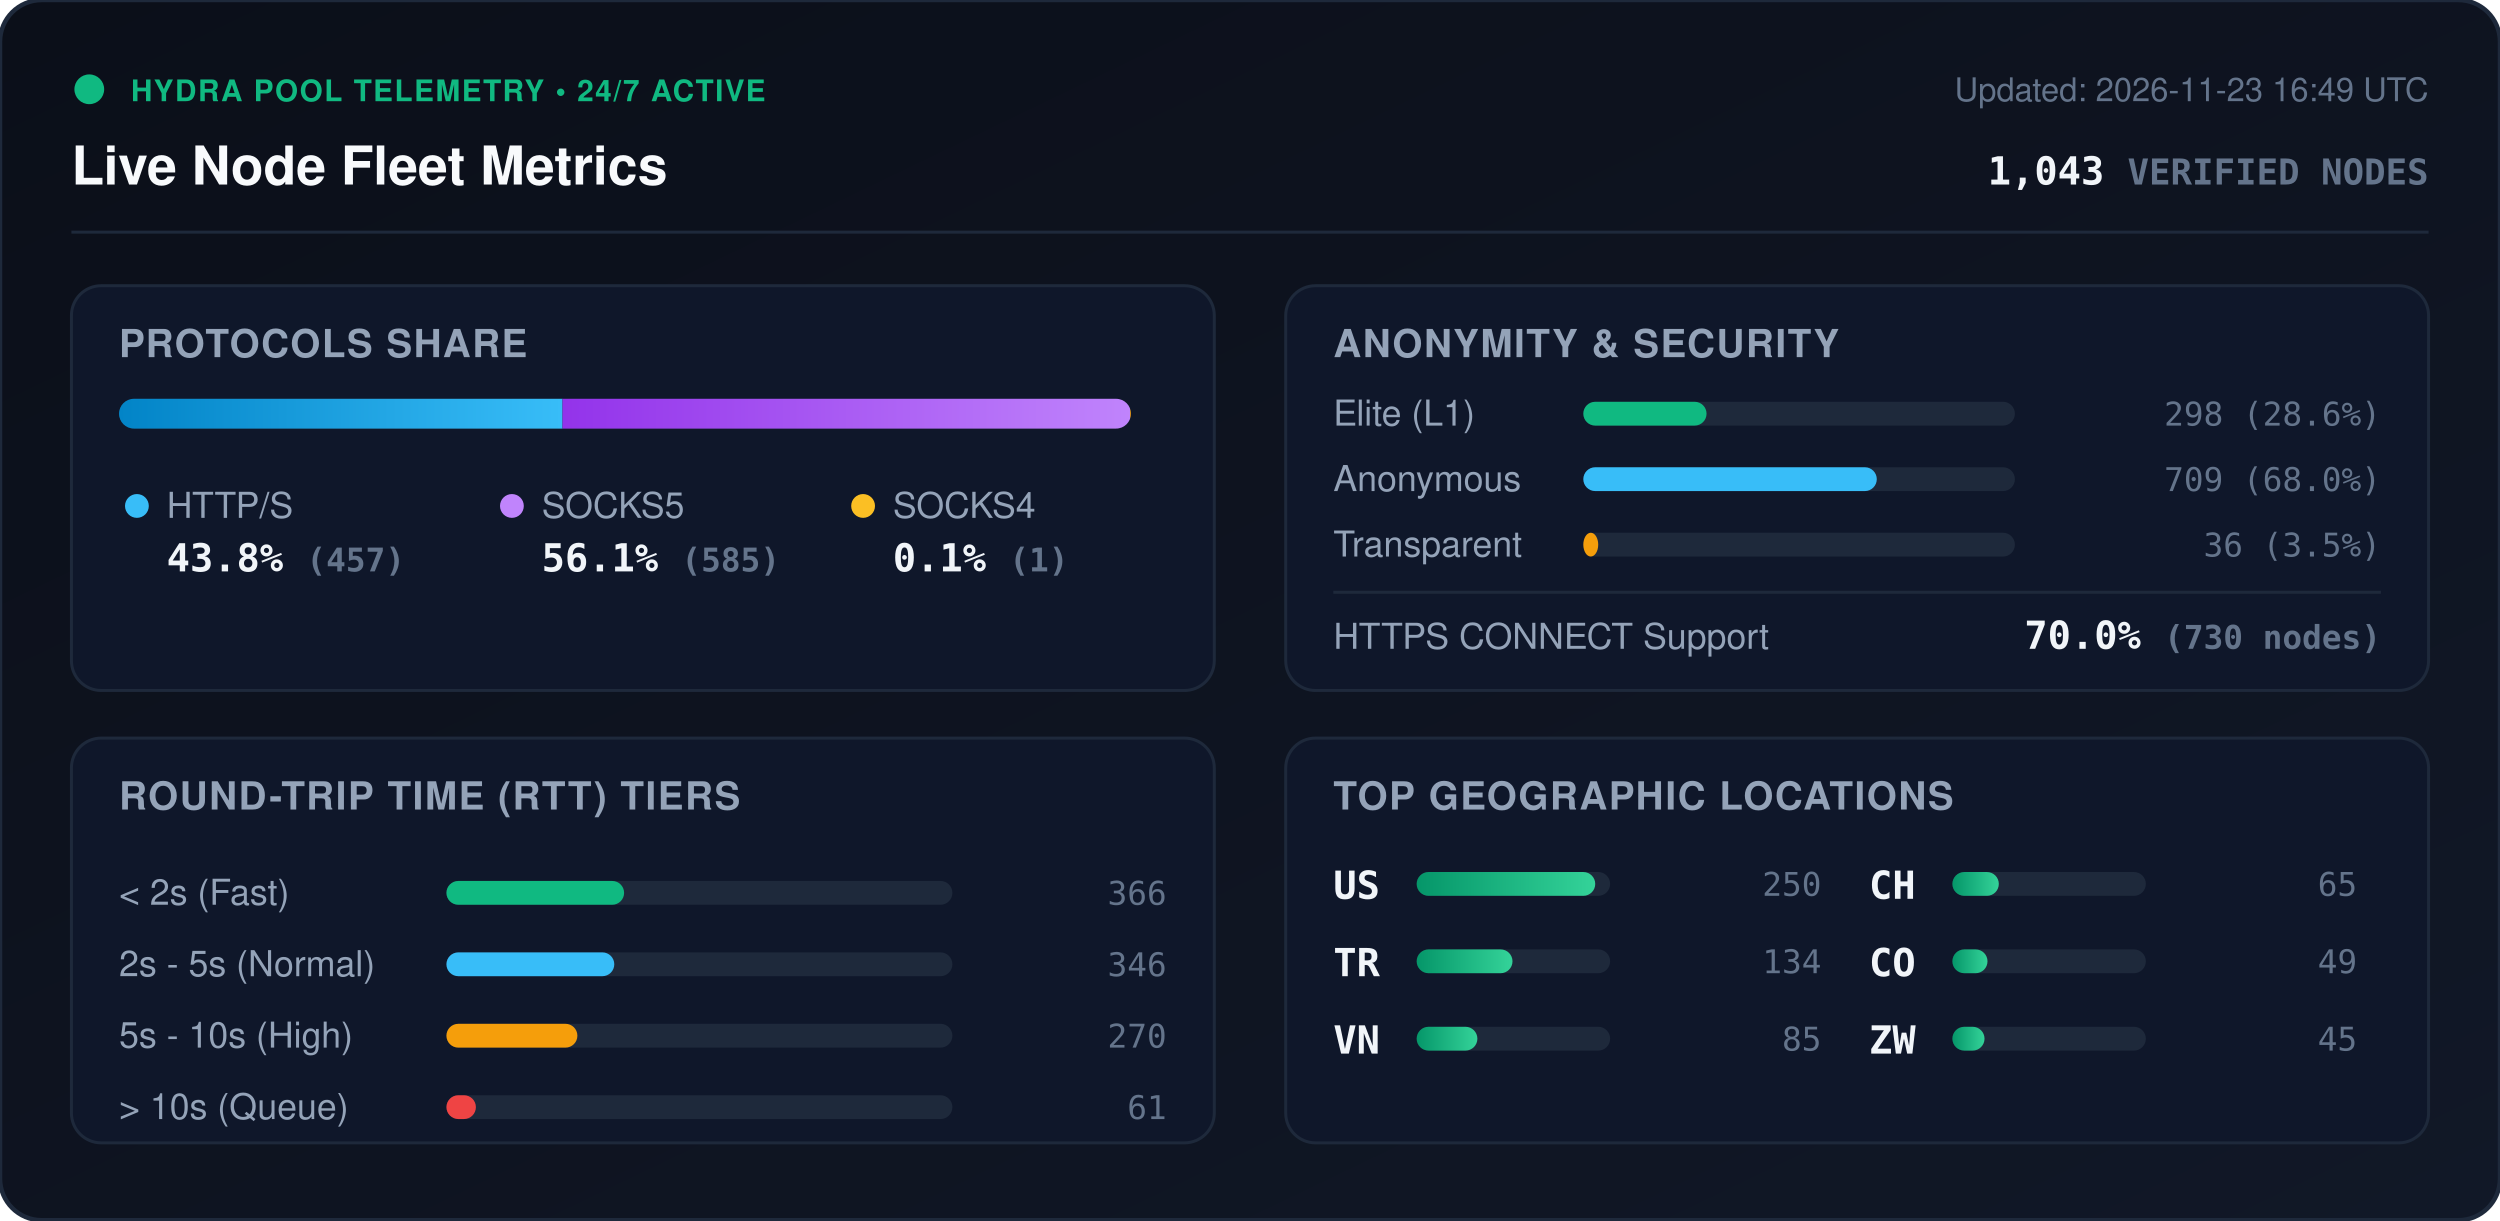
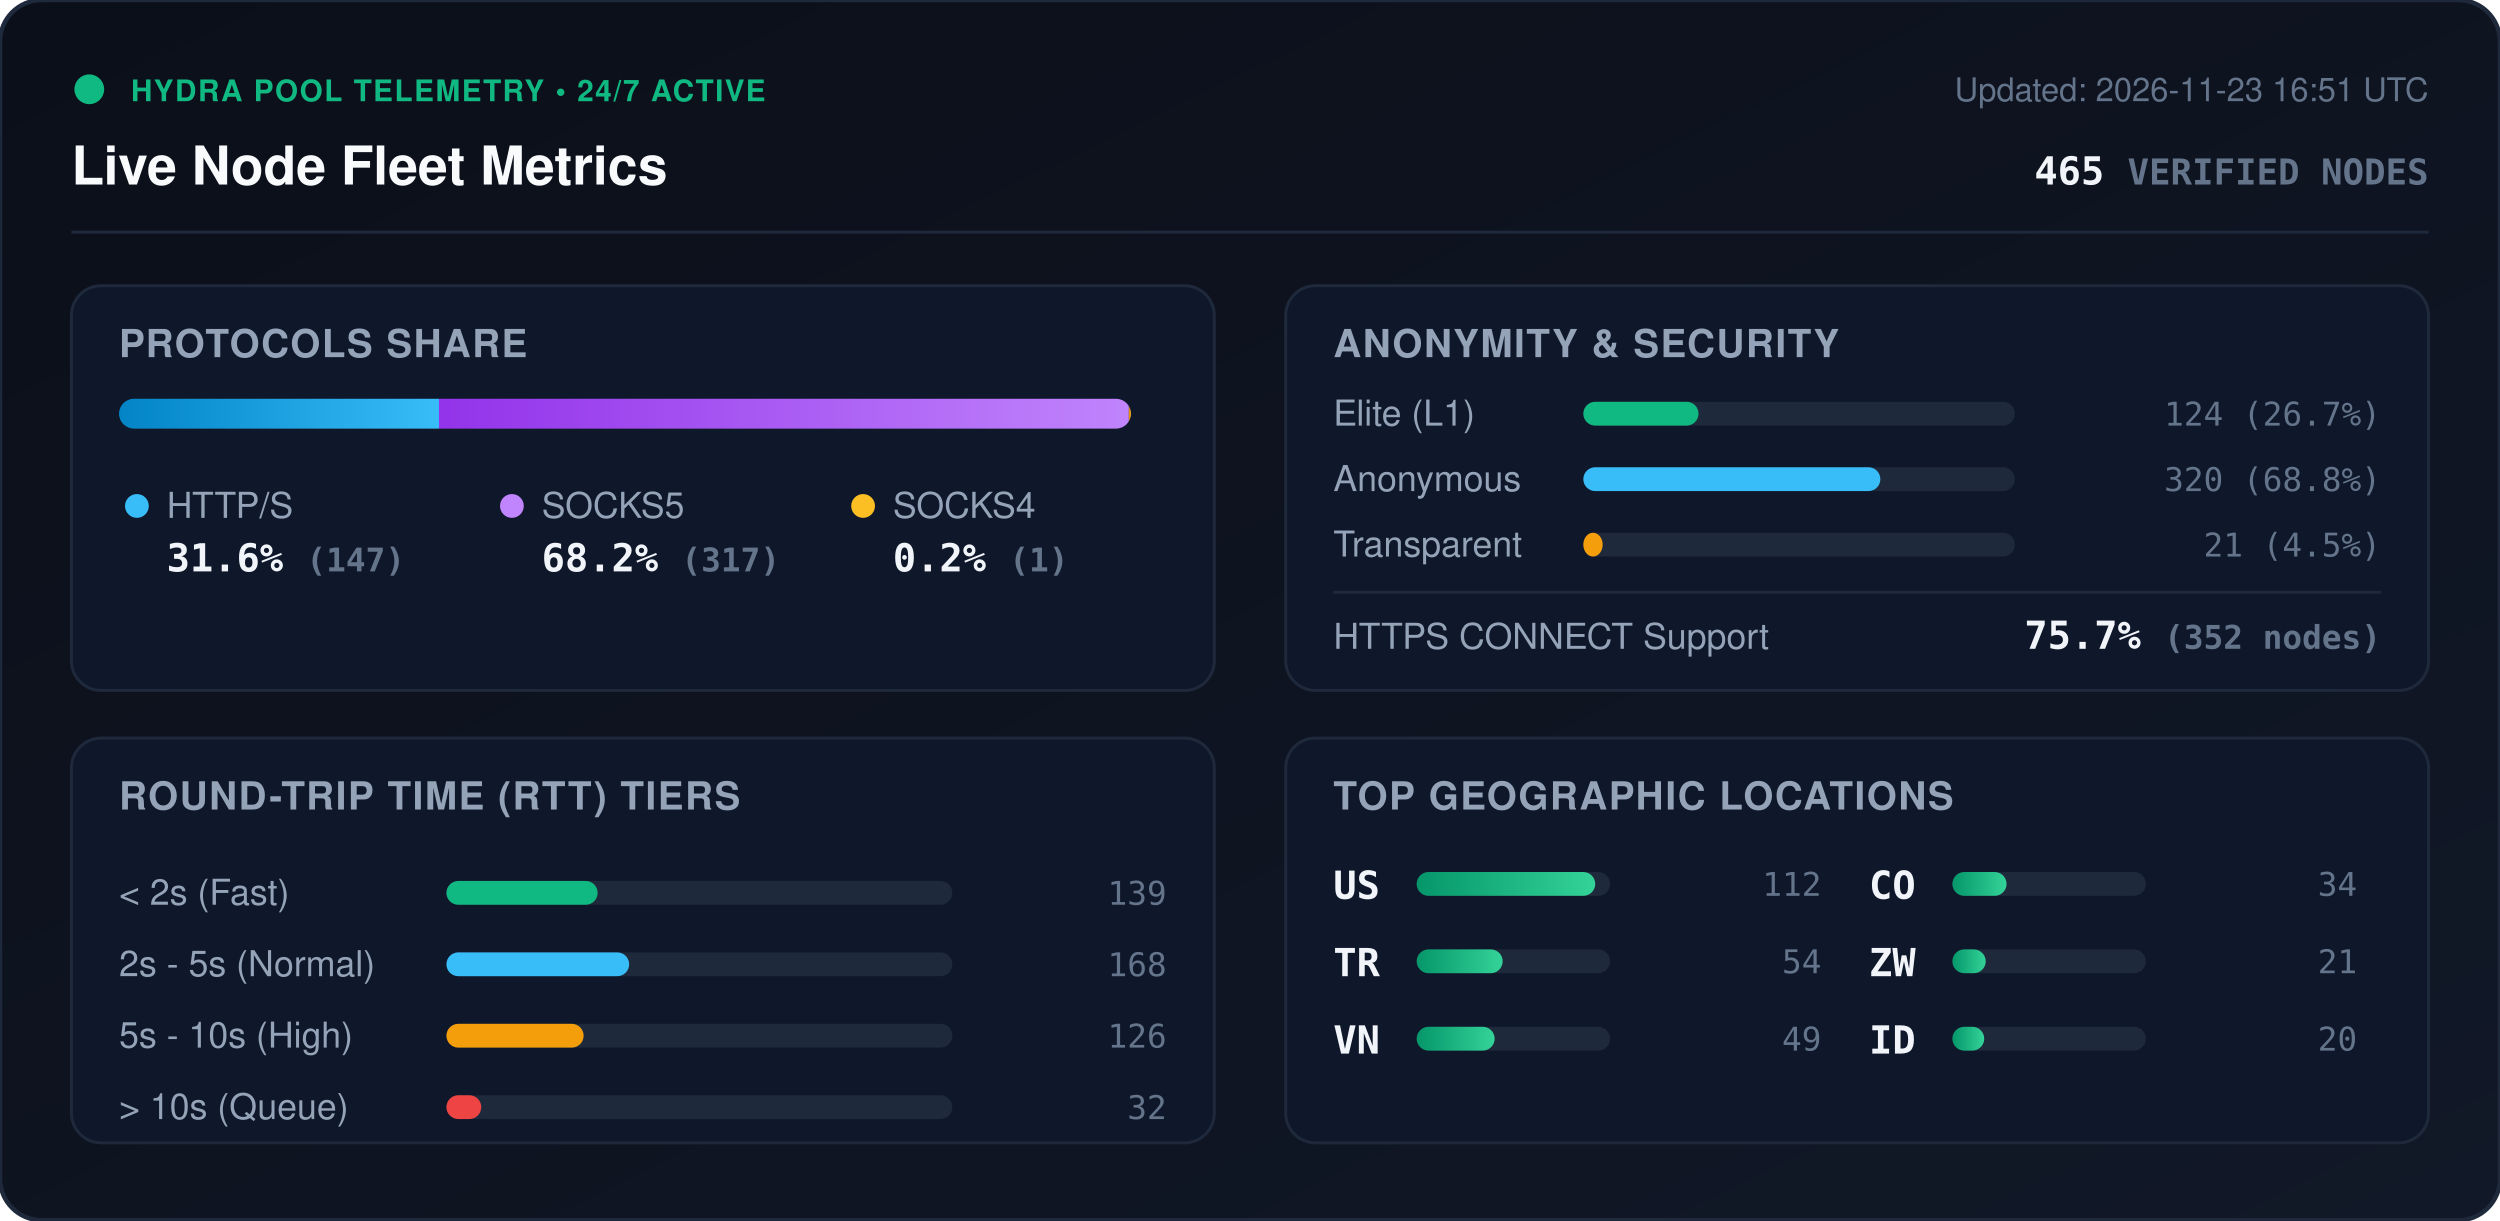
<svg xmlns="http://www.w3.org/2000/svg" viewBox="0 0 840 410" width="840" height="410" style="max-width: 100%; height: auto;">
  <defs>
    <linearGradient id="bg" x1="0%" y1="0%" x2="100%" y2="100%">
      <stop offset="0%" stop-color="#0b0f19" />
      <stop offset="100%" stop-color="#111827" />
    </linearGradient>
    <linearGradient id="bar-http" x1="0%" y1="0%" x2="100%" y2="0%">
      <stop offset="0%" stop-color="#0284c7" />
      <stop offset="100%" stop-color="#38bdf8" />
    </linearGradient>
    <linearGradient id="bar-socks5" x1="0%" y1="0%" x2="100%" y2="0%">
      <stop offset="0%" stop-color="#9333ea" />
      <stop offset="100%" stop-color="#c084fc" />
    </linearGradient>
    <linearGradient id="bar-socks4" x1="0%" y1="0%" x2="100%" y2="0%">
      <stop offset="0%" stop-color="#d97706" />
      <stop offset="100%" stop-color="#fbbf24" />
    </linearGradient>
    <linearGradient id="bar-green" x1="0%" y1="0%" x2="100%" y2="0%">
      <stop offset="0%" stop-color="#059669" />
      <stop offset="100%" stop-color="#34d399" />
    </linearGradient>
    <clipPath id="prog-track-clip">
      <rect width="340.0" height="10" rx="5" />
    </clipPath>
    <style>
      .title { font: 700 18px -apple-system, BlinkMacSystemFont, 'Segoe UI', Helvetica, Arial, sans-serif; fill: #f8fafc; }
      .sub { font: 500 11px -apple-system, BlinkMacSystemFont, 'Segoe UI', Helvetica, Arial, sans-serif; fill: #64748b; }
      .section-hdr { font: 600 13px -apple-system, BlinkMacSystemFont, 'Segoe UI', Helvetica, Arial, sans-serif; fill: #94a3b8; letter-spacing: 0.5px; }
      .metric-val { font: 700 13px -apple-system, BlinkMacSystemFont, 'Segoe UI', Helvetica, Arial, sans-serif; fill: #f1f5f9; }
      .metric-lbl { font: 500 12px -apple-system, BlinkMacSystemFont, 'Segoe UI', Helvetica, Arial, sans-serif; fill: #94a3b8; }
      .badge-txt { font: 700 10px -apple-system, BlinkMacSystemFont, 'Segoe UI', Helvetica, Arial, sans-serif; fill: #10b981; letter-spacing: 0.5px; }
      .mono { font-family: ui-monospace, SFMono-Regular, Menlo, Monaco, Consolas, monospace; }
      .pulse { animation: beacon 2s infinite ease-in-out; }
      @keyframes beacon { 0%, 100% { opacity: 1; } 50% { opacity: 0.35; } }
    </style>
  </defs>
  <rect width="840" height="410" rx="14" fill="url(#bg)" stroke="#1e293b" stroke-width="1.5" />
  <g transform="translate(24, 24)">
    <circle cx="6" cy="6" r="5" fill="#10b981" class="pulse" />
    <text x="20" y="10" class="badge-txt">HYDRA POOL TELEMETRY • 24/7 ACTIVE</text>
    <text x="0" y="38" class="title">Live Node Fleet Metrics</text>
-     <text x="792" y="10" text-anchor="end" class="sub">Updated: 2026-11-23 16:49 UTC</text>
-     <text x="792" y="38" text-anchor="end" class="metric-val mono" fill="#38bdf8">1,043 <tspan font-size="12" fill="#64748b">VERIFIED NODES</tspan>
+     <text x="792" y="10" text-anchor="end" class="sub">Updated: 2026-11-23 16:51 UTC</text>
+     <text x="792" y="38" text-anchor="end" class="metric-val mono" fill="#38bdf8">465 <tspan font-size="12" fill="#64748b">VERIFIED NODES</tspan>
    </text>
  </g>
  <line x1="24" y1="78" x2="816" y2="78" stroke="#1e293b" stroke-width="1" />
  <g transform="translate(24, 96)">
    <rect width="384" height="136" rx="10" fill="#0f172a" stroke="#1e293b" />
    <text x="16" y="24" class="section-hdr">PROTOCOLS SHARE</text>
    <g transform="translate(16, 38)">
      <rect width="340.0" height="10" rx="5" fill="#1e293b" />
      <g clip-path="url(#prog-track-clip)">
-         <rect x="0" width="149.0" height="10" fill="url(#bar-http)" />
-         <rect x="149.0" width="190.7" height="10" fill="url(#bar-socks5)" />
-         <rect x="339.7" width="0.3" height="10" fill="url(#bar-socks4)" />
+         <rect x="0" width="107.5" height="10" fill="url(#bar-http)" />
+         <rect x="107.5" width="231.8" height="10" fill="url(#bar-socks5)" />
+         <rect x="339.3" width="0.7" height="10" fill="url(#bar-socks4)" />
      </g>
    </g>
    <g transform="translate(16, 68)">
      <circle cx="6" cy="6" r="4" fill="#38bdf8" />
      <text x="16" y="10" class="metric-lbl">HTTP/S</text>
-       <text x="16" y="28" class="metric-val mono">43.8% <tspan font-size="11" fill="#64748b">(457)</tspan>
+       <text x="16" y="28" class="metric-val mono">31.6% <tspan font-size="11" fill="#64748b">(147)</tspan>
      </text>
      <circle cx="132" cy="6" r="4" fill="#c084fc" />
      <text x="142" y="10" class="metric-lbl">SOCKS5</text>
-       <text x="142" y="28" class="metric-val mono">56.1% <tspan font-size="11" fill="#64748b">(585)</tspan>
+       <text x="142" y="28" class="metric-val mono">68.2% <tspan font-size="11" fill="#64748b">(317)</tspan>
      </text>
      <circle cx="250" cy="6" r="4" fill="#fbbf24" />
      <text x="260" y="10" class="metric-lbl">SOCKS4</text>
-       <text x="260" y="28" class="metric-val mono">0.1% <tspan font-size="11" fill="#64748b">(1)</tspan>
+       <text x="260" y="28" class="metric-val mono">0.2% <tspan font-size="11" fill="#64748b">(1)</tspan>
      </text>
    </g>
  </g>
  <g transform="translate(432, 96)">
    <rect width="384" height="136" rx="10" fill="#0f172a" stroke="#1e293b" />
    <text x="16" y="24" class="section-hdr">ANONYMITY &amp; SECURITY</text>
    <text x="16" y="47" class="metric-lbl">Elite (L1)</text>
    <rect x="100" y="39" width="145.0" height="8" rx="4" fill="#1e293b" />
-     <rect x="100" y="39" width="41.4" height="8" rx="4" fill="#10b981" />
-     <text x="368" y="47" text-anchor="end" class="mono sub" fill="#e2e8f0">298 (28.6%)</text>
+     <rect x="100" y="39" width="38.7" height="8" rx="4" fill="#10b981" />
+     <text x="368" y="47" text-anchor="end" class="mono sub" fill="#e2e8f0">124 (26.7%)</text>
    <text x="16" y="69" class="metric-lbl">Anonymous</text>
    <rect x="100" y="61" width="145.0" height="8" rx="4" fill="#1e293b" />
-     <rect x="100" y="61" width="98.6" height="8" rx="4" fill="#38bdf8" />
-     <text x="368" y="69" text-anchor="end" class="mono sub" fill="#e2e8f0">709 (68.0%)</text>
+     <rect x="100" y="61" width="99.8" height="8" rx="4" fill="#38bdf8" />
+     <text x="368" y="69" text-anchor="end" class="mono sub" fill="#e2e8f0">320 (68.8%)</text>
    <text x="16" y="91" class="metric-lbl">Transparent</text>
    <rect x="100" y="83" width="145.0" height="8" rx="4" fill="#1e293b" />
-     <rect x="100" y="83" width="5.0" height="8" rx="4" fill="#f59e0b" />
-     <text x="368" y="91" text-anchor="end" class="mono sub" fill="#e2e8f0">36 (3.5%)</text>
+     <rect x="100" y="83" width="6.5" height="8" rx="4" fill="#f59e0b" />
+     <text x="368" y="91" text-anchor="end" class="mono sub" fill="#e2e8f0">21 (4.5%)</text>
    <line x1="16" y1="103" x2="368" y2="103" stroke="#1e293b" stroke-width="1" />
    <text x="16" y="122" class="metric-lbl">HTTPS CONNECT Support</text>
-     <text x="368" y="122" text-anchor="end" class="metric-val mono" fill="#34d399">70.0% <tspan font-size="11" fill="#64748b">(730 nodes)</tspan>
+     <text x="368" y="122" text-anchor="end" class="metric-val mono" fill="#34d399">75.7% <tspan font-size="11" fill="#64748b">(352 nodes)</tspan>
    </text>
  </g>
  <g transform="translate(24, 248)">
    <rect width="384" height="136" rx="10" fill="#0f172a" stroke="#1e293b" />
    <text x="16" y="24" class="section-hdr">ROUND-TRIP TIME (RTT) TIERS</text>
    <g transform="translate(16, 42)">
      <text x="0" y="14" class="metric-lbl">&lt; 2s (Fast)</text>
      <rect x="110" y="6" width="170" height="8" rx="4" fill="#1e293b" />
-       <rect x="110" y="6" width="59.7" height="8" rx="4" fill="#10b981" />
-       <text x="352" y="14" text-anchor="end" class="mono sub">366</text>
+       <rect x="110" y="6" width="50.8" height="8" rx="4" fill="#10b981" />
+       <text x="352" y="14" text-anchor="end" class="mono sub">139</text>
      <text x="0" y="38" class="metric-lbl">2s - 5s (Normal)</text>
      <rect x="110" y="30" width="170" height="8" rx="4" fill="#1e293b" />
-       <rect x="110" y="30" width="56.4" height="8" rx="4" fill="#38bdf8" />
-       <text x="352" y="38" text-anchor="end" class="mono sub">346</text>
+       <rect x="110" y="30" width="61.4" height="8" rx="4" fill="#38bdf8" />
+       <text x="352" y="38" text-anchor="end" class="mono sub">168</text>
      <text x="0" y="62" class="metric-lbl">5s - 10s (High)</text>
      <rect x="110" y="54" width="170" height="8" rx="4" fill="#1e293b" />
-       <rect x="110" y="54" width="44.0" height="8" rx="4" fill="#f59e0b" />
-       <text x="352" y="62" text-anchor="end" class="mono sub">270</text>
+       <rect x="110" y="54" width="46.1" height="8" rx="4" fill="#f59e0b" />
+       <text x="352" y="62" text-anchor="end" class="mono sub">126</text>
      <text x="0" y="86" class="metric-lbl">&gt; 10s (Queue)</text>
      <rect x="110" y="78" width="170" height="8" rx="4" fill="#1e293b" />
-       <rect x="110" y="78" width="9.9" height="8" rx="4" fill="#ef4444" />
-       <text x="352" y="86" text-anchor="end" class="mono sub">61</text>
+       <rect x="110" y="78" width="11.7" height="8" rx="4" fill="#ef4444" />
+       <text x="352" y="86" text-anchor="end" class="mono sub">32</text>
    </g>
  </g>
  <g transform="translate(432, 248)">
    <rect width="384" height="136" rx="10" fill="#0f172a" stroke="#1e293b" />
    <text x="16" y="24" class="section-hdr">TOP GEOGRAPHIC LOCATIONS</text>
    <g transform="translate(16, 42)">
      <g transform="translate(0, 0)">
        <text x="0" y="12" class="mono metric-val" font-size="12">US</text>
        <rect x="28" y="3" width="65" height="8" rx="4" fill="#1e293b" />
        <rect x="28" y="3" width="60.0" height="8" rx="4" fill="url(#bar-green)" />
-         <text x="164" y="11" text-anchor="end" class="mono sub">250</text>
+         <text x="164" y="11" text-anchor="end" class="mono sub">112</text>
      </g>
      <g transform="translate(0, 26)">
        <text x="0" y="12" class="mono metric-val" font-size="12">TR</text>
        <rect x="28" y="3" width="65" height="8" rx="4" fill="#1e293b" />
-         <rect x="28" y="3" width="32.2" height="8" rx="4" fill="url(#bar-green)" />
-         <text x="164" y="11" text-anchor="end" class="mono sub">134</text>
+         <rect x="28" y="3" width="28.9" height="8" rx="4" fill="url(#bar-green)" />
+         <text x="164" y="11" text-anchor="end" class="mono sub">54</text>
      </g>
      <g transform="translate(0, 52)">
        <text x="0" y="12" class="mono metric-val" font-size="12">VN</text>
        <rect x="28" y="3" width="65" height="8" rx="4" fill="#1e293b" />
-         <rect x="28" y="3" width="20.4" height="8" rx="4" fill="url(#bar-green)" />
-         <text x="164" y="11" text-anchor="end" class="mono sub">85</text>
+         <rect x="28" y="3" width="26.2" height="8" rx="4" fill="url(#bar-green)" />
+         <text x="164" y="11" text-anchor="end" class="mono sub">49</text>
      </g>
      <g transform="translate(180, 0)">
-         <text x="0" y="12" class="mono metric-val" font-size="12">CH</text>
+         <text x="0" y="12" class="mono metric-val" font-size="12">CO</text>
        <rect x="28" y="3" width="65" height="8" rx="4" fill="#1e293b" />
-         <rect x="28" y="3" width="15.6" height="8" rx="4" fill="url(#bar-green)" />
-         <text x="164" y="11" text-anchor="end" class="mono sub">65</text>
+         <rect x="28" y="3" width="18.2" height="8" rx="4" fill="url(#bar-green)" />
+         <text x="164" y="11" text-anchor="end" class="mono sub">34</text>
      </g>
      <g transform="translate(180, 26)">
-         <text x="0" y="12" class="mono metric-val" font-size="12">CO</text>
+         <text x="0" y="12" class="mono metric-val" font-size="12">ZW</text>
        <rect x="28" y="3" width="65" height="8" rx="4" fill="#1e293b" />
-         <rect x="28" y="3" width="11.8" height="8" rx="4" fill="url(#bar-green)" />
-         <text x="164" y="11" text-anchor="end" class="mono sub">49</text>
+         <rect x="28" y="3" width="11.2" height="8" rx="4" fill="url(#bar-green)" />
+         <text x="164" y="11" text-anchor="end" class="mono sub">21</text>
      </g>
      <g transform="translate(180, 52)">
-         <text x="0" y="12" class="mono metric-val" font-size="12">ZW</text>
+         <text x="0" y="12" class="mono metric-val" font-size="12">ID</text>
        <rect x="28" y="3" width="65" height="8" rx="4" fill="#1e293b" />
-         <rect x="28" y="3" width="10.8" height="8" rx="4" fill="url(#bar-green)" />
-         <text x="164" y="11" text-anchor="end" class="mono sub">45</text>
+         <rect x="28" y="3" width="10.7" height="8" rx="4" fill="url(#bar-green)" />
+         <text x="164" y="11" text-anchor="end" class="mono sub">20</text>
      </g>
    </g>
  </g>
</svg>
